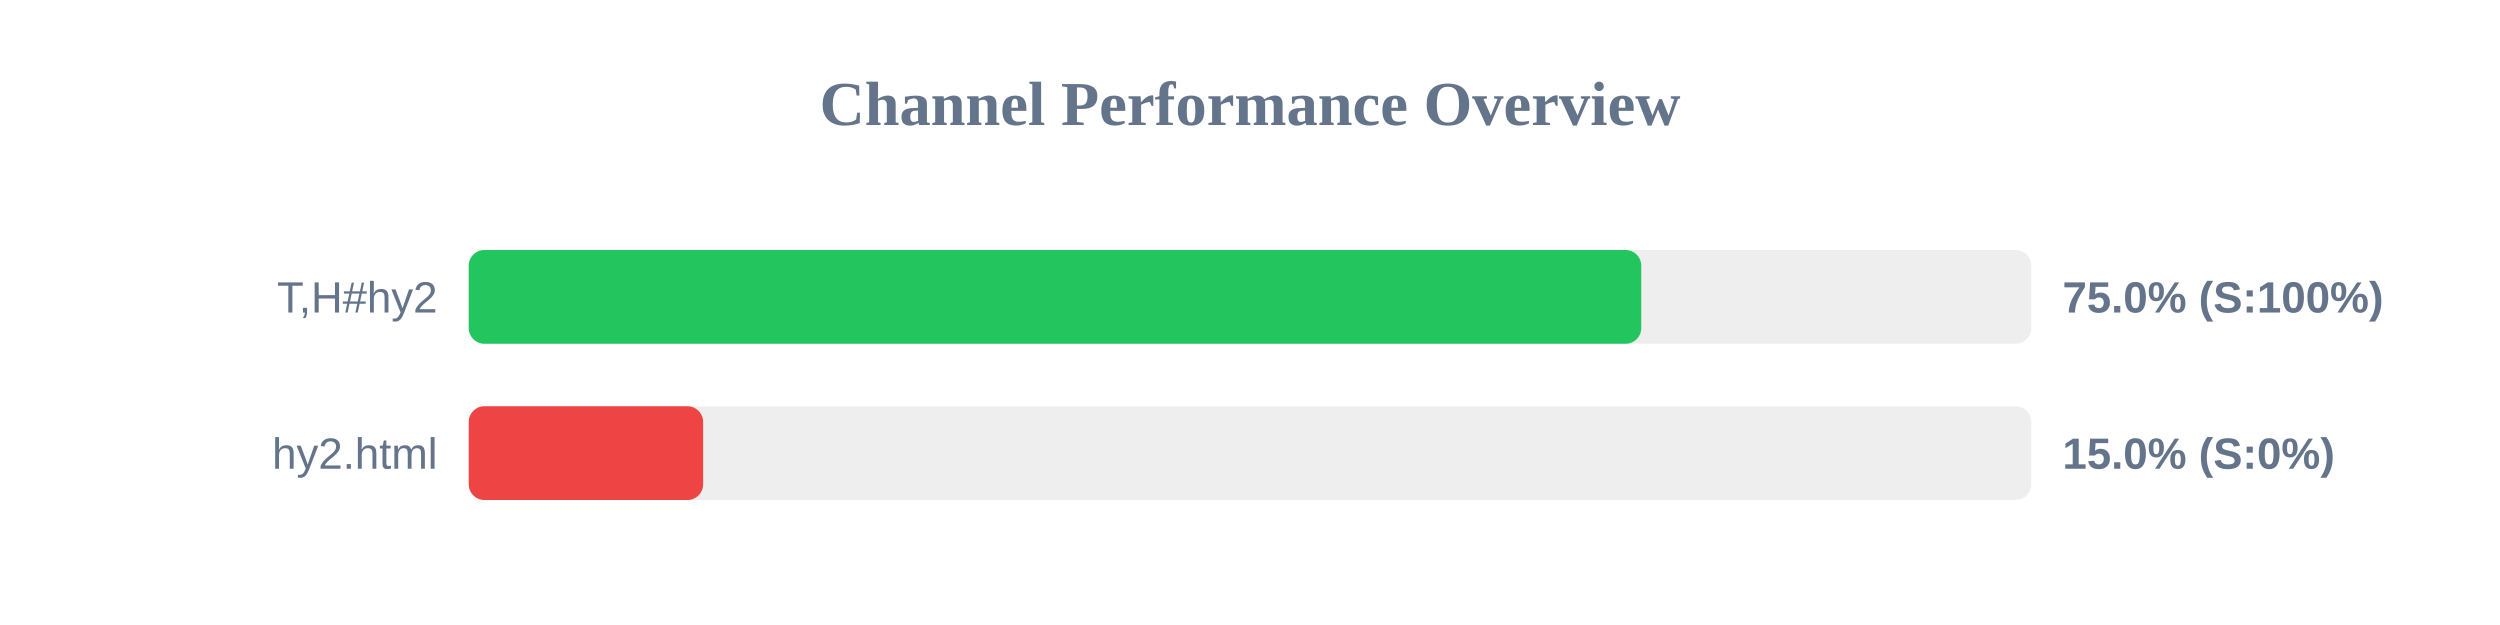
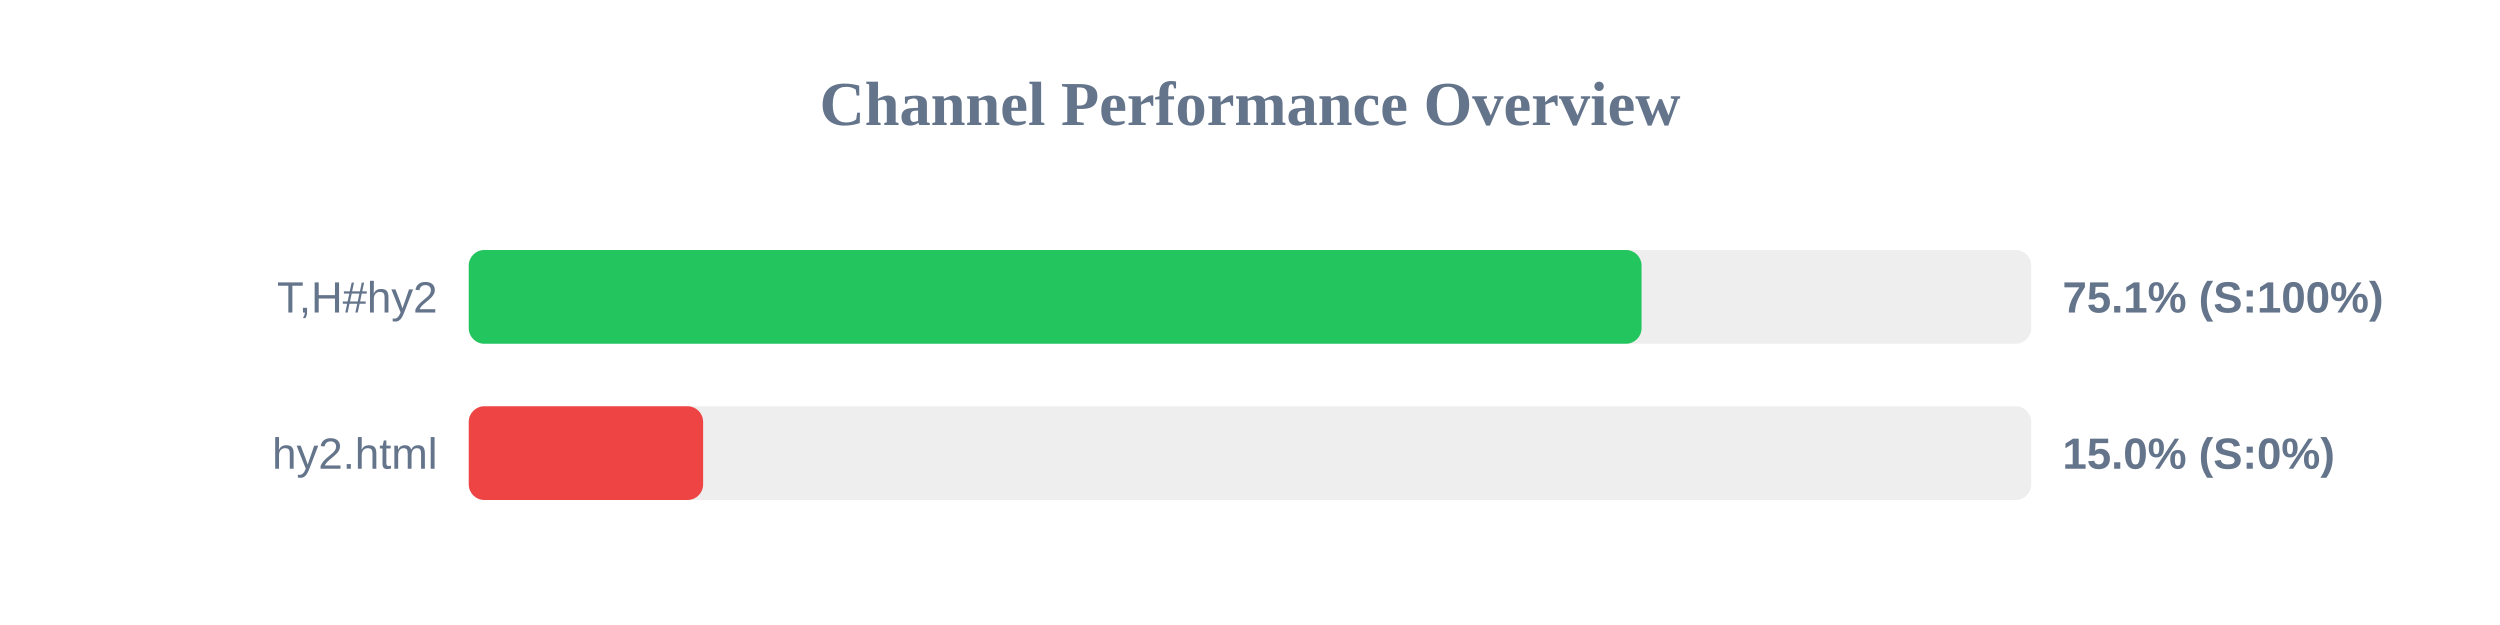
<svg xmlns="http://www.w3.org/2000/svg" width="800" height="200" version="1.1">
  <style>
        .row { font: 14px Arial; fill: #64748b; }
        .score { font: bold 14px Arial; fill: #64748b; }
    </style>
  <text x="400" y="40" text-anchor="middle" font-size="20px" font-weight="bold" fill="#64748b">Channel Performance Overview</text>
  <rect x="150" y="80" width="500" height="30" fill="#eee" rx="5" />
-   <rect x="150" y="80" width="375.2" height="30" fill="#22c55e" rx="5" />
+   <rect x="150" y="80" width="375.3" height="30" fill="#22c55e" rx="5" />
  <text x="140" y="100" text-anchor="end" class="row">T,H#hy2</text>
-   <text x="660" y="100" text-anchor="start" class="score">75.0% (S:100%)</text>
+   <text x="660" y="100" text-anchor="start" class="score">75.1% (S:100%)</text>
  <rect x="150" y="130" width="500" height="30" fill="#eee" rx="5" />
  <rect x="150" y="130" width="75.0" height="30" fill="#ef4444" rx="5" />
  <text x="140" y="150" text-anchor="end" class="row">hy2.html</text>
  <text x="660" y="150" text-anchor="start" class="score">15.0% (S:0%)</text>
</svg>
